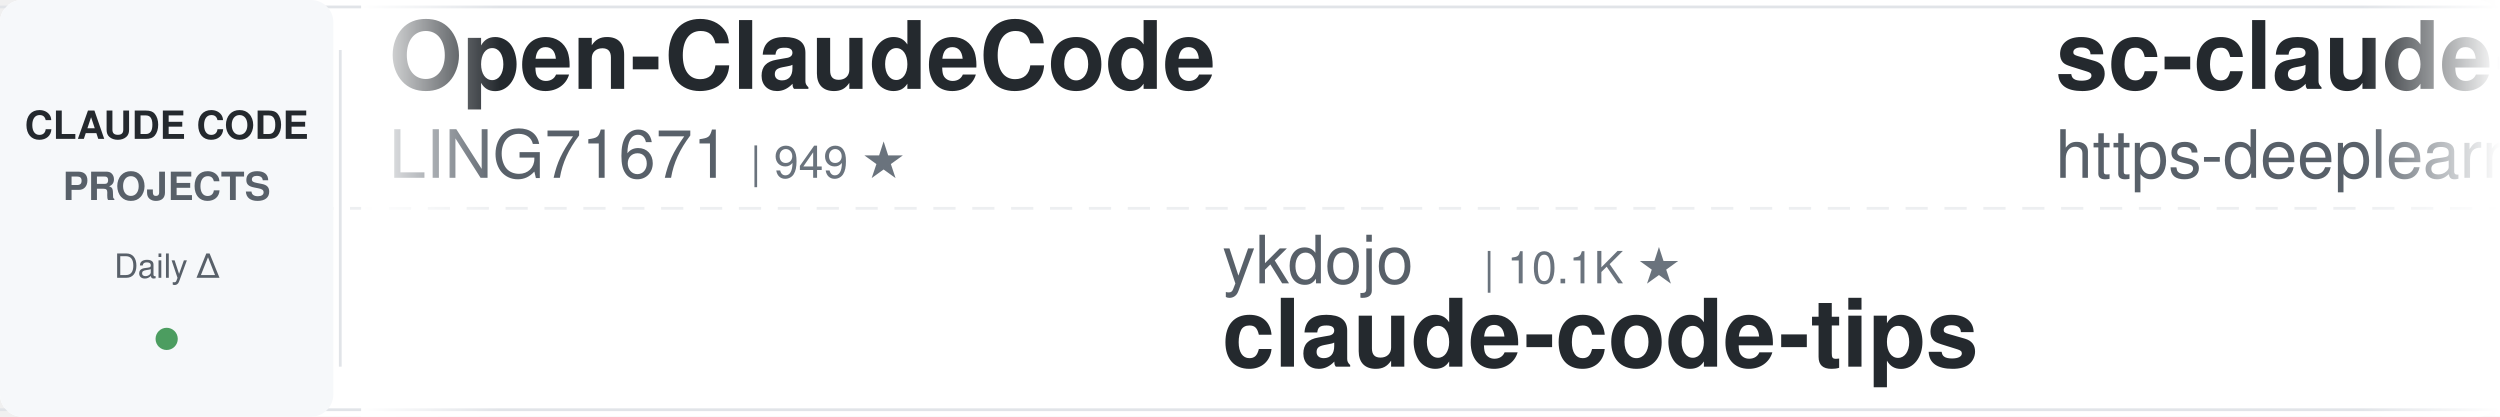
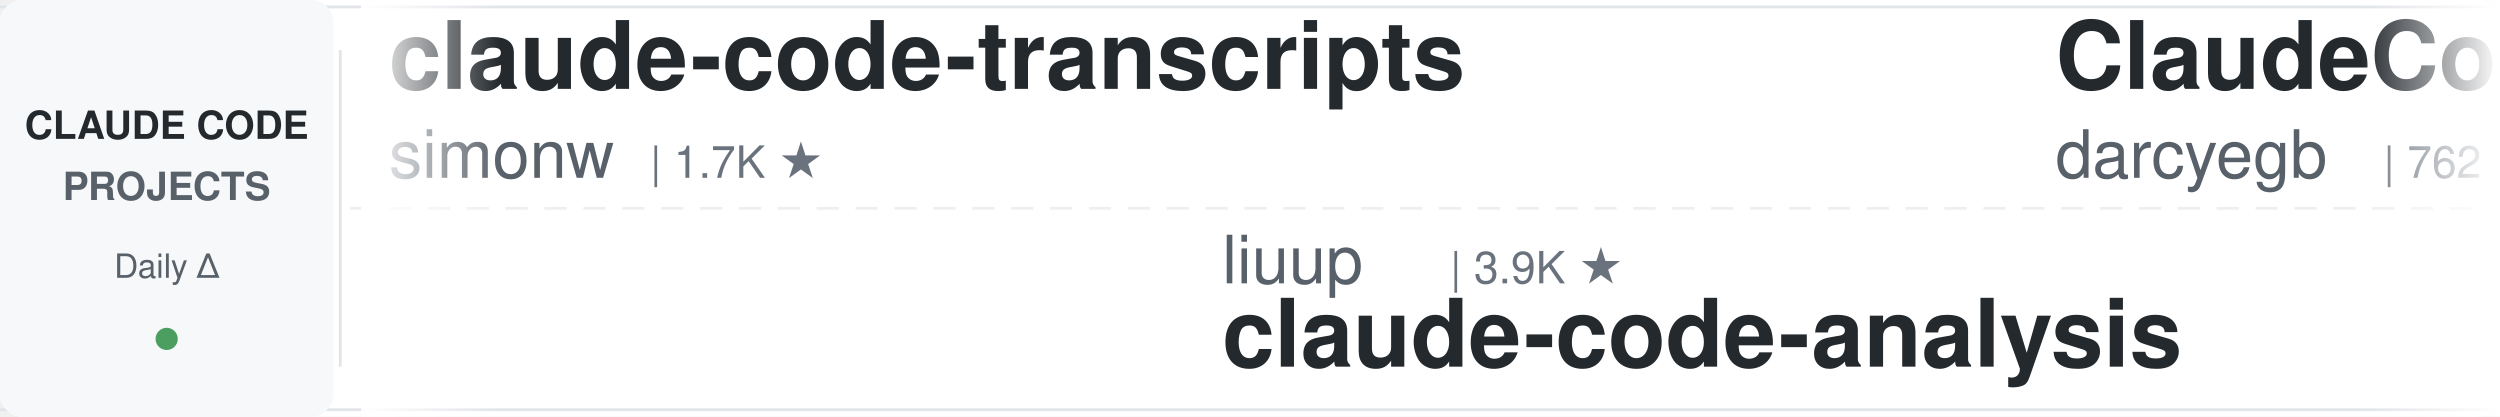
<svg xmlns="http://www.w3.org/2000/svg" width="900" height="150">
  <defs>
    <linearGradient id="leftFade" x1="0%" y1="0%" x2="100%" y2="0%">
      <stop offset="0%" style="stop-color:#ffffff;stop-opacity:1" />
      <stop offset="100%" style="stop-color:#ffffff;stop-opacity:0" />
    </linearGradient>
    <linearGradient id="rightFade" x1="0%" y1="0%" x2="100%" y2="0%">
      <stop offset="0%" style="stop-color:#ffffff;stop-opacity:0" />
      <stop offset="100%" style="stop-color:#ffffff;stop-opacity:1" />
    </linearGradient>
  </defs>
  <rect width="900" height="150" fill="#ffffff" rx="8" />
  <rect x="0" y="2" width="900" height="1" fill="#e1e4e8" />
  <rect x="0" y="147" width="900" height="1" fill="#e1e4e8" />
  <line x1="0" y1="75" x2="900" y2="75" stroke="#e1e4e8" stroke-width="1" stroke-dasharray="8 6" opacity="0.6" />
  <rect x="0" y="0" width="120" height="150" fill="#f6f8fa" rx="8" />
  <text x="60" y="50" font-family="-apple-system, BlinkMacSystemFont, 'Segoe UI', Helvetica, Arial, sans-serif" font-size="14" font-weight="600" fill="#24292e" text-anchor="middle">CLAUDE CODE</text>
  <text x="60" y="72" font-family="-apple-system, BlinkMacSystemFont, 'Segoe UI', Helvetica, Arial, sans-serif" font-size="14" font-weight="600" fill="#586069" text-anchor="middle">PROJECTS</text>
  <text x="60" y="100" font-family="-apple-system, BlinkMacSystemFont, 'Segoe UI', Helvetica, Arial, sans-serif" font-size="12" font-weight="500" fill="#586069" text-anchor="middle">Daily Δ</text>
  <circle cx="60" cy="122" r="4" fill="#22863a" opacity="0.8" />
  <rect x="122" y="18" width="1" height="114" fill="#e1e4e8" />
  <clipPath id="tickerClip">
    <rect x="130" y="0" width="770" height="150" />
  </clipPath>
  <g clip-path="url(#tickerClip)">
    <g id="tickerItems">
      <animateTransform attributeName="transform" attributeType="XML" type="translate" from="0 0" to="-3000 0" dur="54s" repeatCount="indefinite" />
      <g transform="translate(0, 0)">
-         <text x="140" y="32" font-family="-apple-system, BlinkMacSystemFont, 'Segoe UI', Helvetica, Arial, sans-serif" font-size="34" font-weight="600" fill="#24292e">Open-ClaudeCode</text>
-         <text x="140" y="64" font-family="-apple-system, BlinkMacSystemFont, 'Segoe UI', Helvetica, Arial, sans-serif" font-size="24" font-weight="400" fill="#586069">LING71671</text>
-         <text x="270" y="64" font-family="-apple-system, BlinkMacSystemFont, 'Segoe UI', Helvetica, Arial, sans-serif" font-size="16" font-weight="500" fill="#6a737d">| 949 ★</text>
+         <text x="140" y="32" font-family="-apple-system, BlinkMacSystemFont, 'Segoe UI', Helvetica, Arial, sans-serif" font-size="34" font-weight="600" fill="#24292e">claude-code-transcripts</text>
+         <text x="140" y="64" font-family="-apple-system, BlinkMacSystemFont, 'Segoe UI', Helvetica, Arial, sans-serif" font-size="24" font-weight="400" fill="#586069">simonw</text>
+         <text x="234" y="64" font-family="-apple-system, BlinkMacSystemFont, 'Segoe UI', Helvetica, Arial, sans-serif" font-size="16" font-weight="500" fill="#6a737d">| 1.7K ★</text>
      </g>
      <g transform="translate(300, 0)">
-         <text x="140" y="102" font-family="-apple-system, BlinkMacSystemFont, 'Segoe UI', Helvetica, Arial, sans-serif" font-size="24" font-weight="400" fill="#586069">ykdojo</text>
-         <text x="234" y="102" font-family="-apple-system, BlinkMacSystemFont, 'Segoe UI', Helvetica, Arial, sans-serif" font-size="16" font-weight="500" fill="#6a737d">| 10.1K ★</text>
-         <text x="140" y="132" font-family="-apple-system, BlinkMacSystemFont, 'Segoe UI', Helvetica, Arial, sans-serif" font-size="34" font-weight="600" fill="#24292e">claude-code-tips</text>
+         <text x="140" y="102" font-family="-apple-system, BlinkMacSystemFont, 'Segoe UI', Helvetica, Arial, sans-serif" font-size="24" font-weight="400" fill="#586069">liuup</text>
+         <text x="222" y="102" font-family="-apple-system, BlinkMacSystemFont, 'Segoe UI', Helvetica, Arial, sans-serif" font-size="16" font-weight="500" fill="#6a737d">| 3.9K ★</text>
+         <text x="140" y="132" font-family="-apple-system, BlinkMacSystemFont, 'Segoe UI', Helvetica, Arial, sans-serif" font-size="34" font-weight="600" fill="#24292e">claude-code-analysis</text>
      </g>
      <g transform="translate(600, 0)">
-         <text x="140" y="32" font-family="-apple-system, BlinkMacSystemFont, 'Segoe UI', Helvetica, Arial, sans-serif" font-size="34" font-weight="600" fill="#24292e">sc-claude-code-files</text>
-         <text x="140" y="64" font-family="-apple-system, BlinkMacSystemFont, 'Segoe UI', Helvetica, Arial, sans-serif" font-size="24" font-weight="400" fill="#586069">https-deeplearning-ai</text>
-         <text x="414" y="64" font-family="-apple-system, BlinkMacSystemFont, 'Segoe UI', Helvetica, Arial, sans-serif" font-size="16" font-weight="500" fill="#6a737d">| 548 ★</text>
+         <text x="140" y="32" font-family="-apple-system, BlinkMacSystemFont, 'Segoe UI', Helvetica, Arial, sans-serif" font-size="34" font-weight="600" fill="#24292e">ClaudeCodeAgents</text>
+         <text x="140" y="64" font-family="-apple-system, BlinkMacSystemFont, 'Segoe UI', Helvetica, Arial, sans-serif" font-size="24" font-weight="400" fill="#586069">darcyegb</text>
+         <text x="258" y="64" font-family="-apple-system, BlinkMacSystemFont, 'Segoe UI', Helvetica, Arial, sans-serif" font-size="16" font-weight="500" fill="#6a737d">| 762 ★</text>
      </g>
      <g transform="translate(900, 0)">
-         <text x="140" y="102" font-family="-apple-system, BlinkMacSystemFont, 'Segoe UI', Helvetica, Arial, sans-serif" font-size="24" font-weight="400" fill="#586069">alejandrobalderas</text>
-         <text x="366" y="102" font-family="-apple-system, BlinkMacSystemFont, 'Segoe UI', Helvetica, Arial, sans-serif" font-size="16" font-weight="500" fill="#6a737d">| 2.8K ★</text>
-         <text x="140" y="132" font-family="-apple-system, BlinkMacSystemFont, 'Segoe UI', Helvetica, Arial, sans-serif" font-size="34" font-weight="600" fill="#24292e">claude-code-from-source</text>
+         <text x="140" y="102" font-family="-apple-system, BlinkMacSystemFont, 'Segoe UI', Helvetica, Arial, sans-serif" font-size="24" font-weight="400" fill="#586069">anthropics</text>
+         <text x="282" y="102" font-family="-apple-system, BlinkMacSystemFont, 'Segoe UI', Helvetica, Arial, sans-serif" font-size="16" font-weight="500" fill="#6a737d">| 8.9K ★</text>
+         <text x="140" y="132" font-family="-apple-system, BlinkMacSystemFont, 'Segoe UI', Helvetica, Arial, sans-serif" font-size="34" font-weight="600" fill="#24292e">claude-code-action</text>
      </g>
      <g transform="translate(1200, 0)">
-         <text x="140" y="32" font-family="-apple-system, BlinkMacSystemFont, 'Segoe UI', Helvetica, Arial, sans-serif" font-size="34" font-weight="600" fill="#24292e">claude-code-analysis</text>
-         <text x="140" y="64" font-family="-apple-system, BlinkMacSystemFont, 'Segoe UI', Helvetica, Arial, sans-serif" font-size="24" font-weight="400" fill="#586069">liuup</text>
-         <text x="222" y="64" font-family="-apple-system, BlinkMacSystemFont, 'Segoe UI', Helvetica, Arial, sans-serif" font-size="16" font-weight="500" fill="#6a737d">| 3.9K ★</text>
+         <text x="140" y="32" font-family="-apple-system, BlinkMacSystemFont, 'Segoe UI', Helvetica, Arial, sans-serif" font-size="34" font-weight="600" fill="#24292e">claude-code-proxy</text>
+         <text x="140" y="64" font-family="-apple-system, BlinkMacSystemFont, 'Segoe UI', Helvetica, Arial, sans-serif" font-size="24" font-weight="400" fill="#586069">fuergaosi233</text>
+         <text x="306" y="64" font-family="-apple-system, BlinkMacSystemFont, 'Segoe UI', Helvetica, Arial, sans-serif" font-size="16" font-weight="500" fill="#6a737d">| 2.8K ★</text>
      </g>
      <g transform="translate(1500, 0)">
+         <text x="140" y="102" font-family="-apple-system, BlinkMacSystemFont, 'Segoe UI', Helvetica, Arial, sans-serif" font-size="24" font-weight="400" fill="#586069">andrew-kramer-inno</text>
+         <text x="378" y="102" font-family="-apple-system, BlinkMacSystemFont, 'Segoe UI', Helvetica, Arial, sans-serif" font-size="16" font-weight="500" fill="#6a737d">| 596 ★</text>
+         <text x="140" y="132" font-family="-apple-system, BlinkMacSystemFont, 'Segoe UI', Helvetica, Arial, sans-serif" font-size="34" font-weight="600" fill="#24292e">claude-code-source-build</text>
+       </g>
+       <g transform="translate(1800, 0)">
+         <text x="140" y="32" font-family="-apple-system, BlinkMacSystemFont, 'Segoe UI', Helvetica, Arial, sans-serif" font-size="34" font-weight="600" fill="#24292e">claude-code-proxy</text>
+         <text x="140" y="64" font-family="-apple-system, BlinkMacSystemFont, 'Segoe UI', Helvetica, Arial, sans-serif" font-size="24" font-weight="400" fill="#586069">1rgs</text>
+         <text x="210" y="64" font-family="-apple-system, BlinkMacSystemFont, 'Segoe UI', Helvetica, Arial, sans-serif" font-size="16" font-weight="500" fill="#6a737d">| 3.7K ★</text>
+       </g>
+       <g transform="translate(2100, 0)">
+         <text x="140" y="102" font-family="-apple-system, BlinkMacSystemFont, 'Segoe UI', Helvetica, Arial, sans-serif" font-size="24" font-weight="400" fill="#586069">diet103</text>
+         <text x="246" y="102" font-family="-apple-system, BlinkMacSystemFont, 'Segoe UI', Helvetica, Arial, sans-serif" font-size="16" font-weight="500" fill="#6a737d">| 10.0K ★</text>
+         <text x="140" y="132" font-family="-apple-system, BlinkMacSystemFont, 'Segoe UI', Helvetica, Arial, sans-serif" font-size="34" font-weight="600" fill="#24292e">claude-code-infrastructu...</text>
+       </g>
+       <g transform="translate(2400, 0)">
+         <text x="140" y="32" font-family="-apple-system, BlinkMacSystemFont, 'Segoe UI', Helvetica, Arial, sans-serif" font-size="34" font-weight="600" fill="#24292e">ralph-claude-code</text>
+         <text x="140" y="64" font-family="-apple-system, BlinkMacSystemFont, 'Segoe UI', Helvetica, Arial, sans-serif" font-size="24" font-weight="400" fill="#586069">frankbria</text>
+         <text x="270" y="64" font-family="-apple-system, BlinkMacSystemFont, 'Segoe UI', Helvetica, Arial, sans-serif" font-size="16" font-weight="500" fill="#6a737d">| 9.6K ★</text>
+       </g>
+       <g transform="translate(2700, 0)">
        <text x="140" y="102" font-family="-apple-system, BlinkMacSystemFont, 'Segoe UI', Helvetica, Arial, sans-serif" font-size="24" font-weight="400" fill="#586069">VoltAgent</text>
        <text x="270" y="102" font-family="-apple-system, BlinkMacSystemFont, 'Segoe UI', Helvetica, Arial, sans-serif" font-size="16" font-weight="500" fill="#6a737d">| 25.0K ★</text>
        <text x="140" y="132" font-family="-apple-system, BlinkMacSystemFont, 'Segoe UI', Helvetica, Arial, sans-serif" font-size="34" font-weight="600" fill="#24292e">awesome-claude-code-suba...</text>
      </g>
-       <g transform="translate(1800, 0)">
-         <text x="140" y="32" font-family="-apple-system, BlinkMacSystemFont, 'Segoe UI', Helvetica, Arial, sans-serif" font-size="34" font-weight="600" fill="#24292e">claude-code-video-toolki...</text>
-         <text x="140" y="64" font-family="-apple-system, BlinkMacSystemFont, 'Segoe UI', Helvetica, Arial, sans-serif" font-size="24" font-weight="400" fill="#586069">digitalsamba</text>
-         <text x="306" y="64" font-family="-apple-system, BlinkMacSystemFont, 'Segoe UI', Helvetica, Arial, sans-serif" font-size="16" font-weight="500" fill="#6a737d">| 2.1K ★</text>
-       </g>
-       <g transform="translate(2100, 0)">
-         <text x="140" y="102" font-family="-apple-system, BlinkMacSystemFont, 'Segoe UI', Helvetica, Arial, sans-serif" font-size="24" font-weight="400" fill="#586069">disler</text>
-         <text x="234" y="102" font-family="-apple-system, BlinkMacSystemFont, 'Segoe UI', Helvetica, Arial, sans-serif" font-size="16" font-weight="500" fill="#6a737d">| 3.9K ★</text>
-         <text x="140" y="132" font-family="-apple-system, BlinkMacSystemFont, 'Segoe UI', Helvetica, Arial, sans-serif" font-size="34" font-weight="600" fill="#24292e">claude-code-hooks-master...</text>
-       </g>
-       <g transform="translate(2400, 0)">
-         <text x="140" y="32" font-family="-apple-system, BlinkMacSystemFont, 'Segoe UI', Helvetica, Arial, sans-serif" font-size="34" font-weight="600" fill="#24292e">Dive-into-Claude-Code</text>
-         <text x="140" y="64" font-family="-apple-system, BlinkMacSystemFont, 'Segoe UI', Helvetica, Arial, sans-serif" font-size="24" font-weight="400" fill="#586069">VILA-Lab</text>
-         <text x="258" y="64" font-family="-apple-system, BlinkMacSystemFont, 'Segoe UI', Helvetica, Arial, sans-serif" font-size="16" font-weight="500" fill="#6a737d">| 2.1K ★</text>
-       </g>
-       <g transform="translate(2700, 0)">
-         <text x="140" y="102" font-family="-apple-system, BlinkMacSystemFont, 'Segoe UI', Helvetica, Arial, sans-serif" font-size="24" font-weight="400" fill="#586069">anthropics</text>
-         <text x="282" y="102" font-family="-apple-system, BlinkMacSystemFont, 'Segoe UI', Helvetica, Arial, sans-serif" font-size="16" font-weight="500" fill="#6a737d">| 980 ★</text>
-         <text x="140" y="132" font-family="-apple-system, BlinkMacSystemFont, 'Segoe UI', Helvetica, Arial, sans-serif" font-size="34" font-weight="600" fill="#24292e">claude-code-base-action</text>
-       </g>
      <g transform="translate(3000, 0)">
-         <text x="140" y="32" font-family="-apple-system, BlinkMacSystemFont, 'Segoe UI', Helvetica, Arial, sans-serif" font-size="34" font-weight="600" fill="#24292e">Open-ClaudeCode</text>
-         <text x="140" y="64" font-family="-apple-system, BlinkMacSystemFont, 'Segoe UI', Helvetica, Arial, sans-serif" font-size="24" font-weight="400" fill="#586069">LING71671</text>
-         <text x="270" y="64" font-family="-apple-system, BlinkMacSystemFont, 'Segoe UI', Helvetica, Arial, sans-serif" font-size="16" font-weight="500" fill="#6a737d">| 949 ★</text>
+         <text x="140" y="32" font-family="-apple-system, BlinkMacSystemFont, 'Segoe UI', Helvetica, Arial, sans-serif" font-size="34" font-weight="600" fill="#24292e">claude-code-transcripts</text>
+         <text x="140" y="64" font-family="-apple-system, BlinkMacSystemFont, 'Segoe UI', Helvetica, Arial, sans-serif" font-size="24" font-weight="400" fill="#586069">simonw</text>
+         <text x="234" y="64" font-family="-apple-system, BlinkMacSystemFont, 'Segoe UI', Helvetica, Arial, sans-serif" font-size="16" font-weight="500" fill="#6a737d">| 1.7K ★</text>
      </g>
      <g transform="translate(3300, 0)">
-         <text x="140" y="102" font-family="-apple-system, BlinkMacSystemFont, 'Segoe UI', Helvetica, Arial, sans-serif" font-size="24" font-weight="400" fill="#586069">ykdojo</text>
-         <text x="234" y="102" font-family="-apple-system, BlinkMacSystemFont, 'Segoe UI', Helvetica, Arial, sans-serif" font-size="16" font-weight="500" fill="#6a737d">| 10.1K ★</text>
-         <text x="140" y="132" font-family="-apple-system, BlinkMacSystemFont, 'Segoe UI', Helvetica, Arial, sans-serif" font-size="34" font-weight="600" fill="#24292e">claude-code-tips</text>
+         <text x="140" y="102" font-family="-apple-system, BlinkMacSystemFont, 'Segoe UI', Helvetica, Arial, sans-serif" font-size="24" font-weight="400" fill="#586069">liuup</text>
+         <text x="222" y="102" font-family="-apple-system, BlinkMacSystemFont, 'Segoe UI', Helvetica, Arial, sans-serif" font-size="16" font-weight="500" fill="#6a737d">| 3.9K ★</text>
+         <text x="140" y="132" font-family="-apple-system, BlinkMacSystemFont, 'Segoe UI', Helvetica, Arial, sans-serif" font-size="34" font-weight="600" fill="#24292e">claude-code-analysis</text>
      </g>
      <g transform="translate(3600, 0)">
-         <text x="140" y="32" font-family="-apple-system, BlinkMacSystemFont, 'Segoe UI', Helvetica, Arial, sans-serif" font-size="34" font-weight="600" fill="#24292e">sc-claude-code-files</text>
-         <text x="140" y="64" font-family="-apple-system, BlinkMacSystemFont, 'Segoe UI', Helvetica, Arial, sans-serif" font-size="24" font-weight="400" fill="#586069">https-deeplearning-ai</text>
-         <text x="414" y="64" font-family="-apple-system, BlinkMacSystemFont, 'Segoe UI', Helvetica, Arial, sans-serif" font-size="16" font-weight="500" fill="#6a737d">| 548 ★</text>
+         <text x="140" y="32" font-family="-apple-system, BlinkMacSystemFont, 'Segoe UI', Helvetica, Arial, sans-serif" font-size="34" font-weight="600" fill="#24292e">ClaudeCodeAgents</text>
+         <text x="140" y="64" font-family="-apple-system, BlinkMacSystemFont, 'Segoe UI', Helvetica, Arial, sans-serif" font-size="24" font-weight="400" fill="#586069">darcyegb</text>
+         <text x="258" y="64" font-family="-apple-system, BlinkMacSystemFont, 'Segoe UI', Helvetica, Arial, sans-serif" font-size="16" font-weight="500" fill="#6a737d">| 762 ★</text>
      </g>
      <g transform="translate(3900, 0)">
-         <text x="140" y="102" font-family="-apple-system, BlinkMacSystemFont, 'Segoe UI', Helvetica, Arial, sans-serif" font-size="24" font-weight="400" fill="#586069">alejandrobalderas</text>
-         <text x="366" y="102" font-family="-apple-system, BlinkMacSystemFont, 'Segoe UI', Helvetica, Arial, sans-serif" font-size="16" font-weight="500" fill="#6a737d">| 2.8K ★</text>
-         <text x="140" y="132" font-family="-apple-system, BlinkMacSystemFont, 'Segoe UI', Helvetica, Arial, sans-serif" font-size="34" font-weight="600" fill="#24292e">claude-code-from-source</text>
+         <text x="140" y="102" font-family="-apple-system, BlinkMacSystemFont, 'Segoe UI', Helvetica, Arial, sans-serif" font-size="24" font-weight="400" fill="#586069">anthropics</text>
+         <text x="282" y="102" font-family="-apple-system, BlinkMacSystemFont, 'Segoe UI', Helvetica, Arial, sans-serif" font-size="16" font-weight="500" fill="#6a737d">| 8.9K ★</text>
+         <text x="140" y="132" font-family="-apple-system, BlinkMacSystemFont, 'Segoe UI', Helvetica, Arial, sans-serif" font-size="34" font-weight="600" fill="#24292e">claude-code-action</text>
      </g>
    </g>
  </g>
  <rect x="130" y="0" width="50" height="150" fill="url(#leftFade)" />
  <rect x="850" y="0" width="50" height="150" fill="url(#rightFade)" />
</svg>
